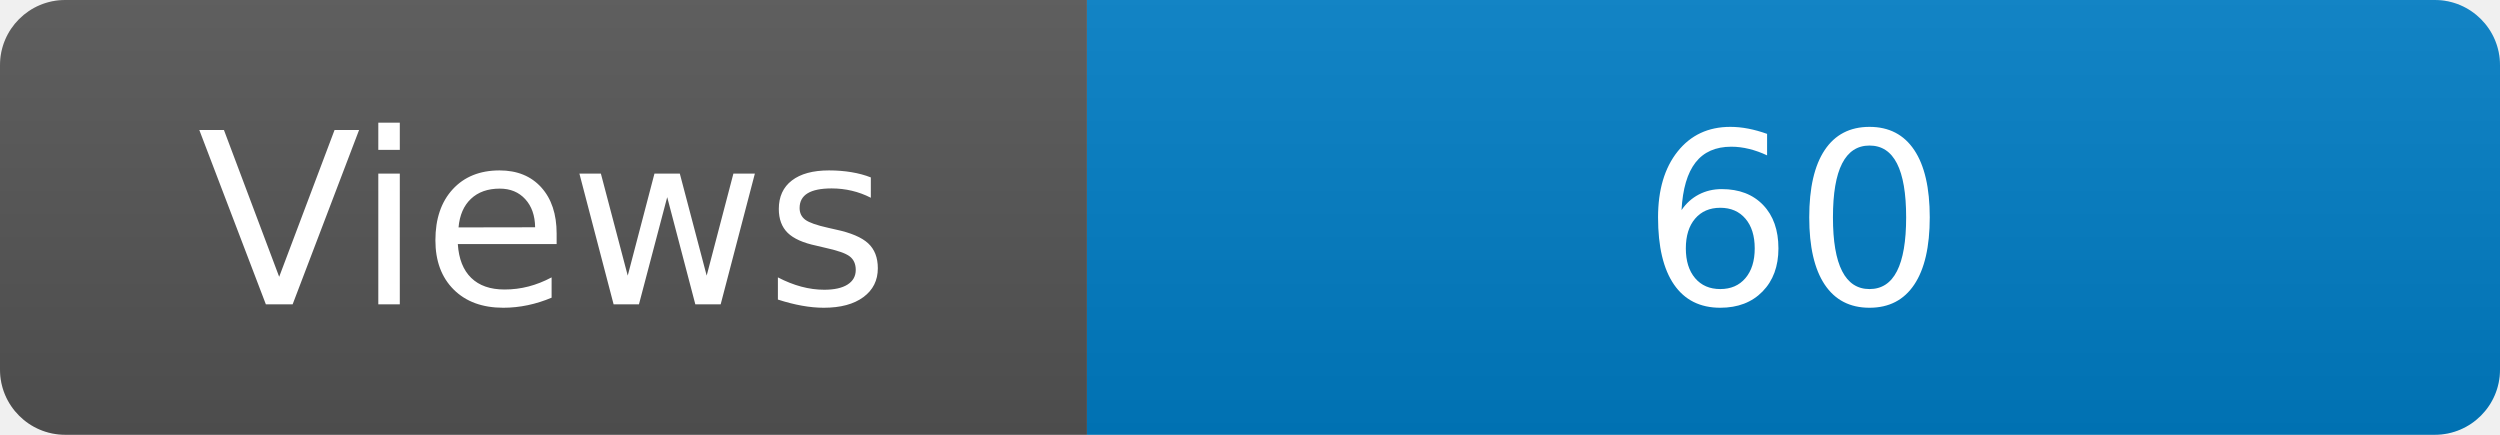
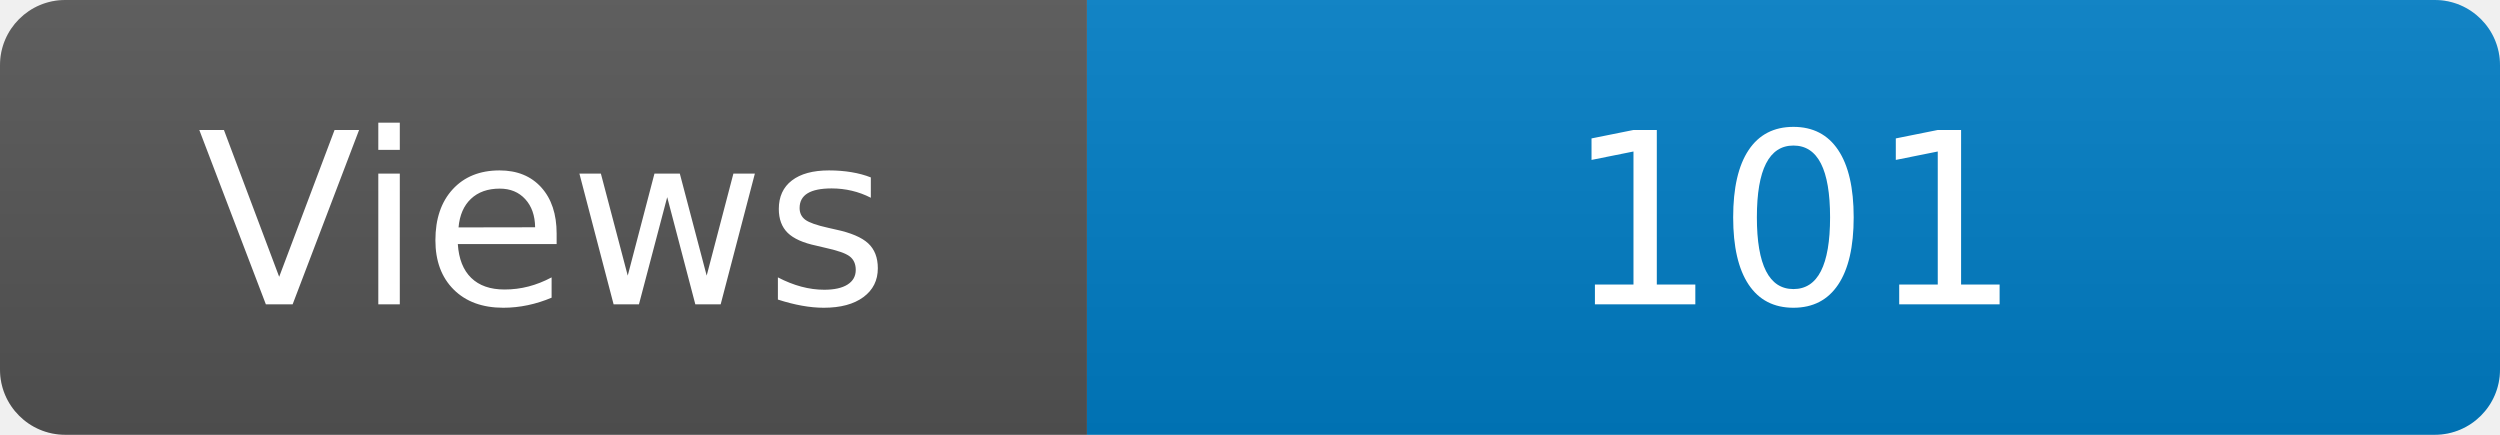
<svg xmlns="http://www.w3.org/2000/svg" width="115" height="20" role="img" aria-label="Maintained?: yes">
  <linearGradient id="s" x2="0" y2="100%">
    <stop offset="0" stop-color="#bbb" stop-opacity=".1" />
    <stop offset="1" stop-opacity=".1" />
  </linearGradient>
  <clipPath id="r">
    <rect width="115" height="20" rx="3" fill="#fff" />
  </clipPath>
  <g clip-path="url(#r)">
    <rect width="50" height="20" fill="#555" />
    <rect x="50" width="160" height="20" fill="#007ec6" />
    <rect width="115" height="20" fill="url(#s)" />
  </g>
  <g fill="#fff" text-anchor="middle" font-family="Verdana,Geneva,DejaVu Sans,sans-serif" font-size="110">
    <text x="250" y="140" transform="scale(.1)" fill="#fff">Views</text>
-     <text x="825" y="140" transform="scale(.1)" fill="#fff">60</text>
+     <text x="825" y="140" transform="scale(.1)" fill="#fff">101</text>
  </g>
</svg>
